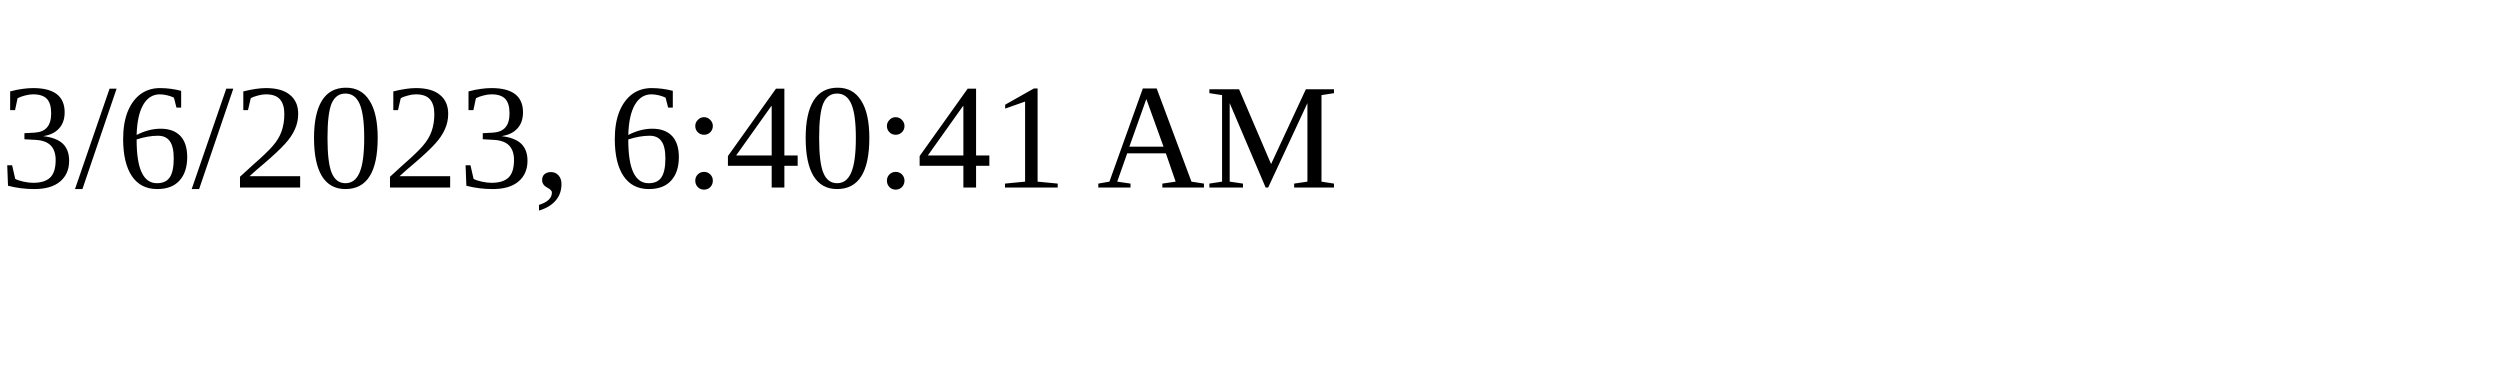
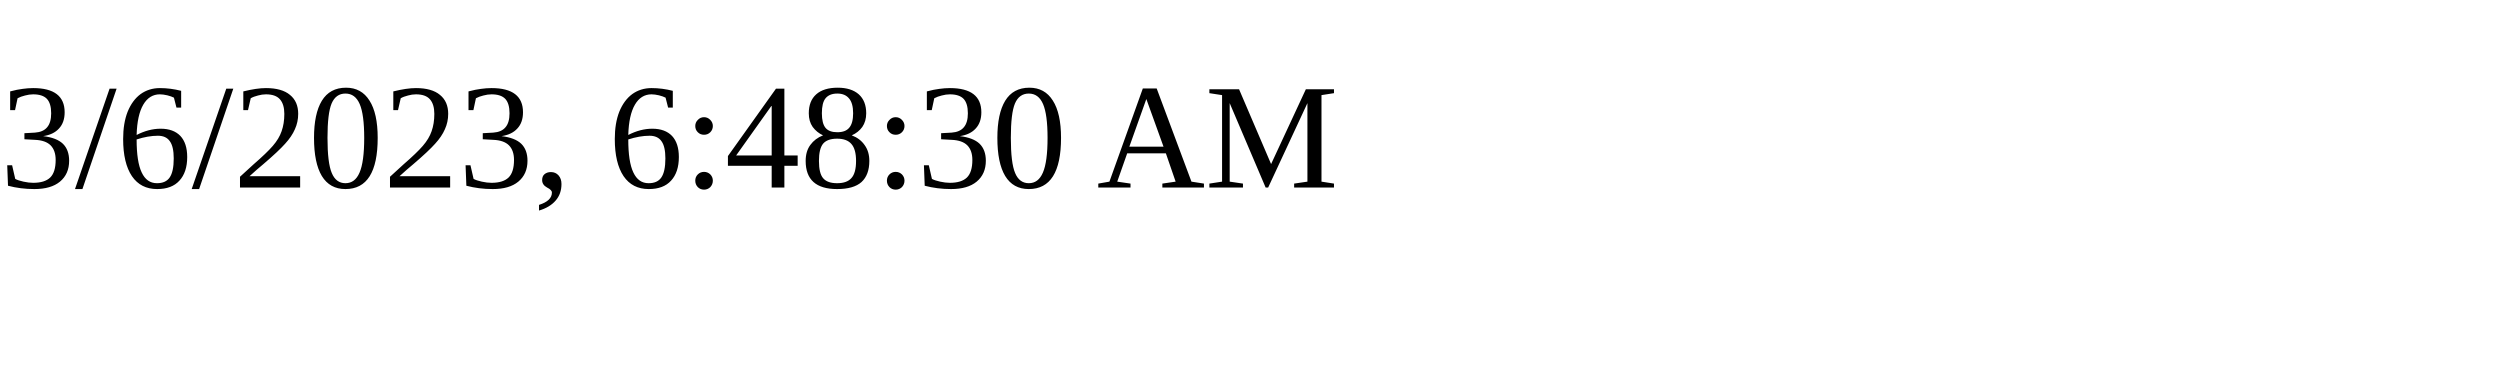
<svg xmlns="http://www.w3.org/2000/svg" height="30" width="200">
-   <text x="0" y="15">3/6/2023, 6:40:41 AM</text>
+   <text x="0" y="15">3/6/2023, 6:48:30 AM</text>
</svg>
